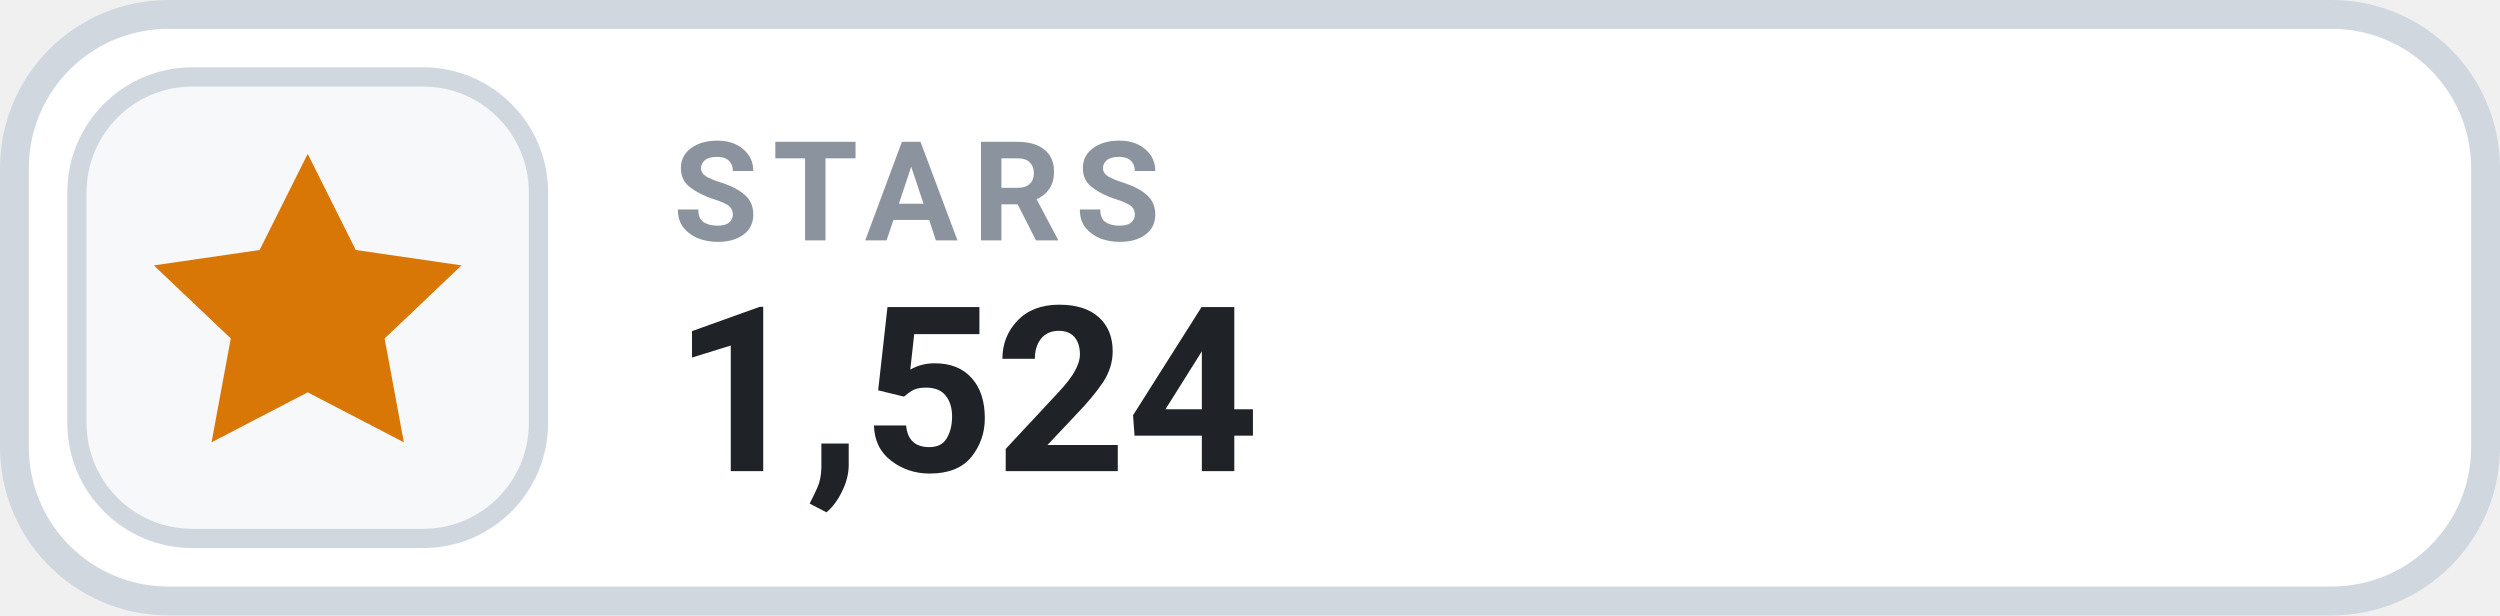
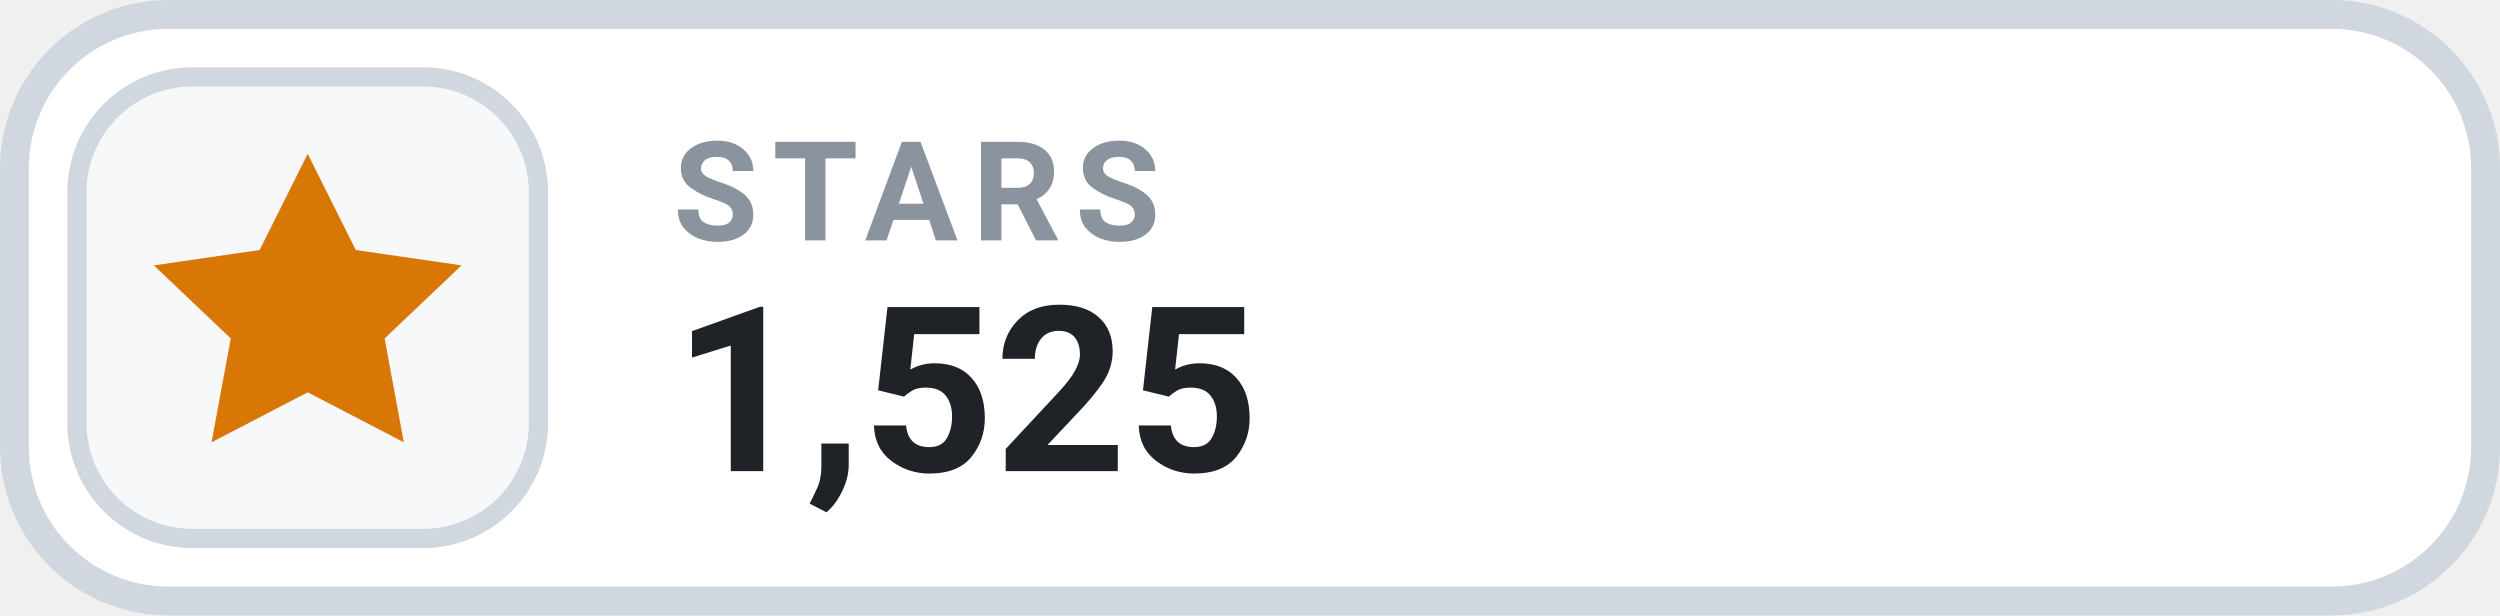
- <svg xmlns="http://www.w3.org/2000/svg" width="130" height="32" viewBox="0 0 130 32" role="img" aria-label="STARS 1,524">
+ <svg xmlns="http://www.w3.org/2000/svg" width="130" height="32" viewBox="0 0 130 32" role="img" aria-label="STARS 1,525">
  <rect x=".75" y=".75" width="128.5" height="30.5" rx="8" fill="#FFFFFF" stroke="#D0D7DE" stroke-width="1.5" />
  <rect x="4" y="4" width="24" height="24" rx="6" fill="#F6F8FA" stroke="#D0D7DE" stroke-width="1" />
  <g transform="translate(16 16)" style="color:#D97706;">
    <path d="M0 -8 l2.5 5 5.5 .8 -4 3.8 1 5.4 -5 -2.6 -5 2.6 1 -5.4 -4 -3.8 5.5 -.8 Z" fill="currentColor" />
  </g>
  <text x="35" y="12.5" fill="#8B949E" font-family="-apple-system,BlinkMacSystemFont,'Segoe UI',Roboto,Helvetica,Arial,sans-serif" font-size="7.2" font-weight="700" letter-spacing=".75">STARS</text>
-   <text x="35" y="24.5" fill="#1F2328" font-family="-apple-system,BlinkMacSystemFont,'Segoe UI',Roboto,Helvetica,Arial,sans-serif" font-size="12" font-weight="700">1,524</text>
+   <text x="35" y="24.5" fill="#1F2328" font-family="-apple-system,BlinkMacSystemFont,'Segoe UI',Roboto,Helvetica,Arial,sans-serif" font-size="12" font-weight="700">1,525</text>
</svg>
